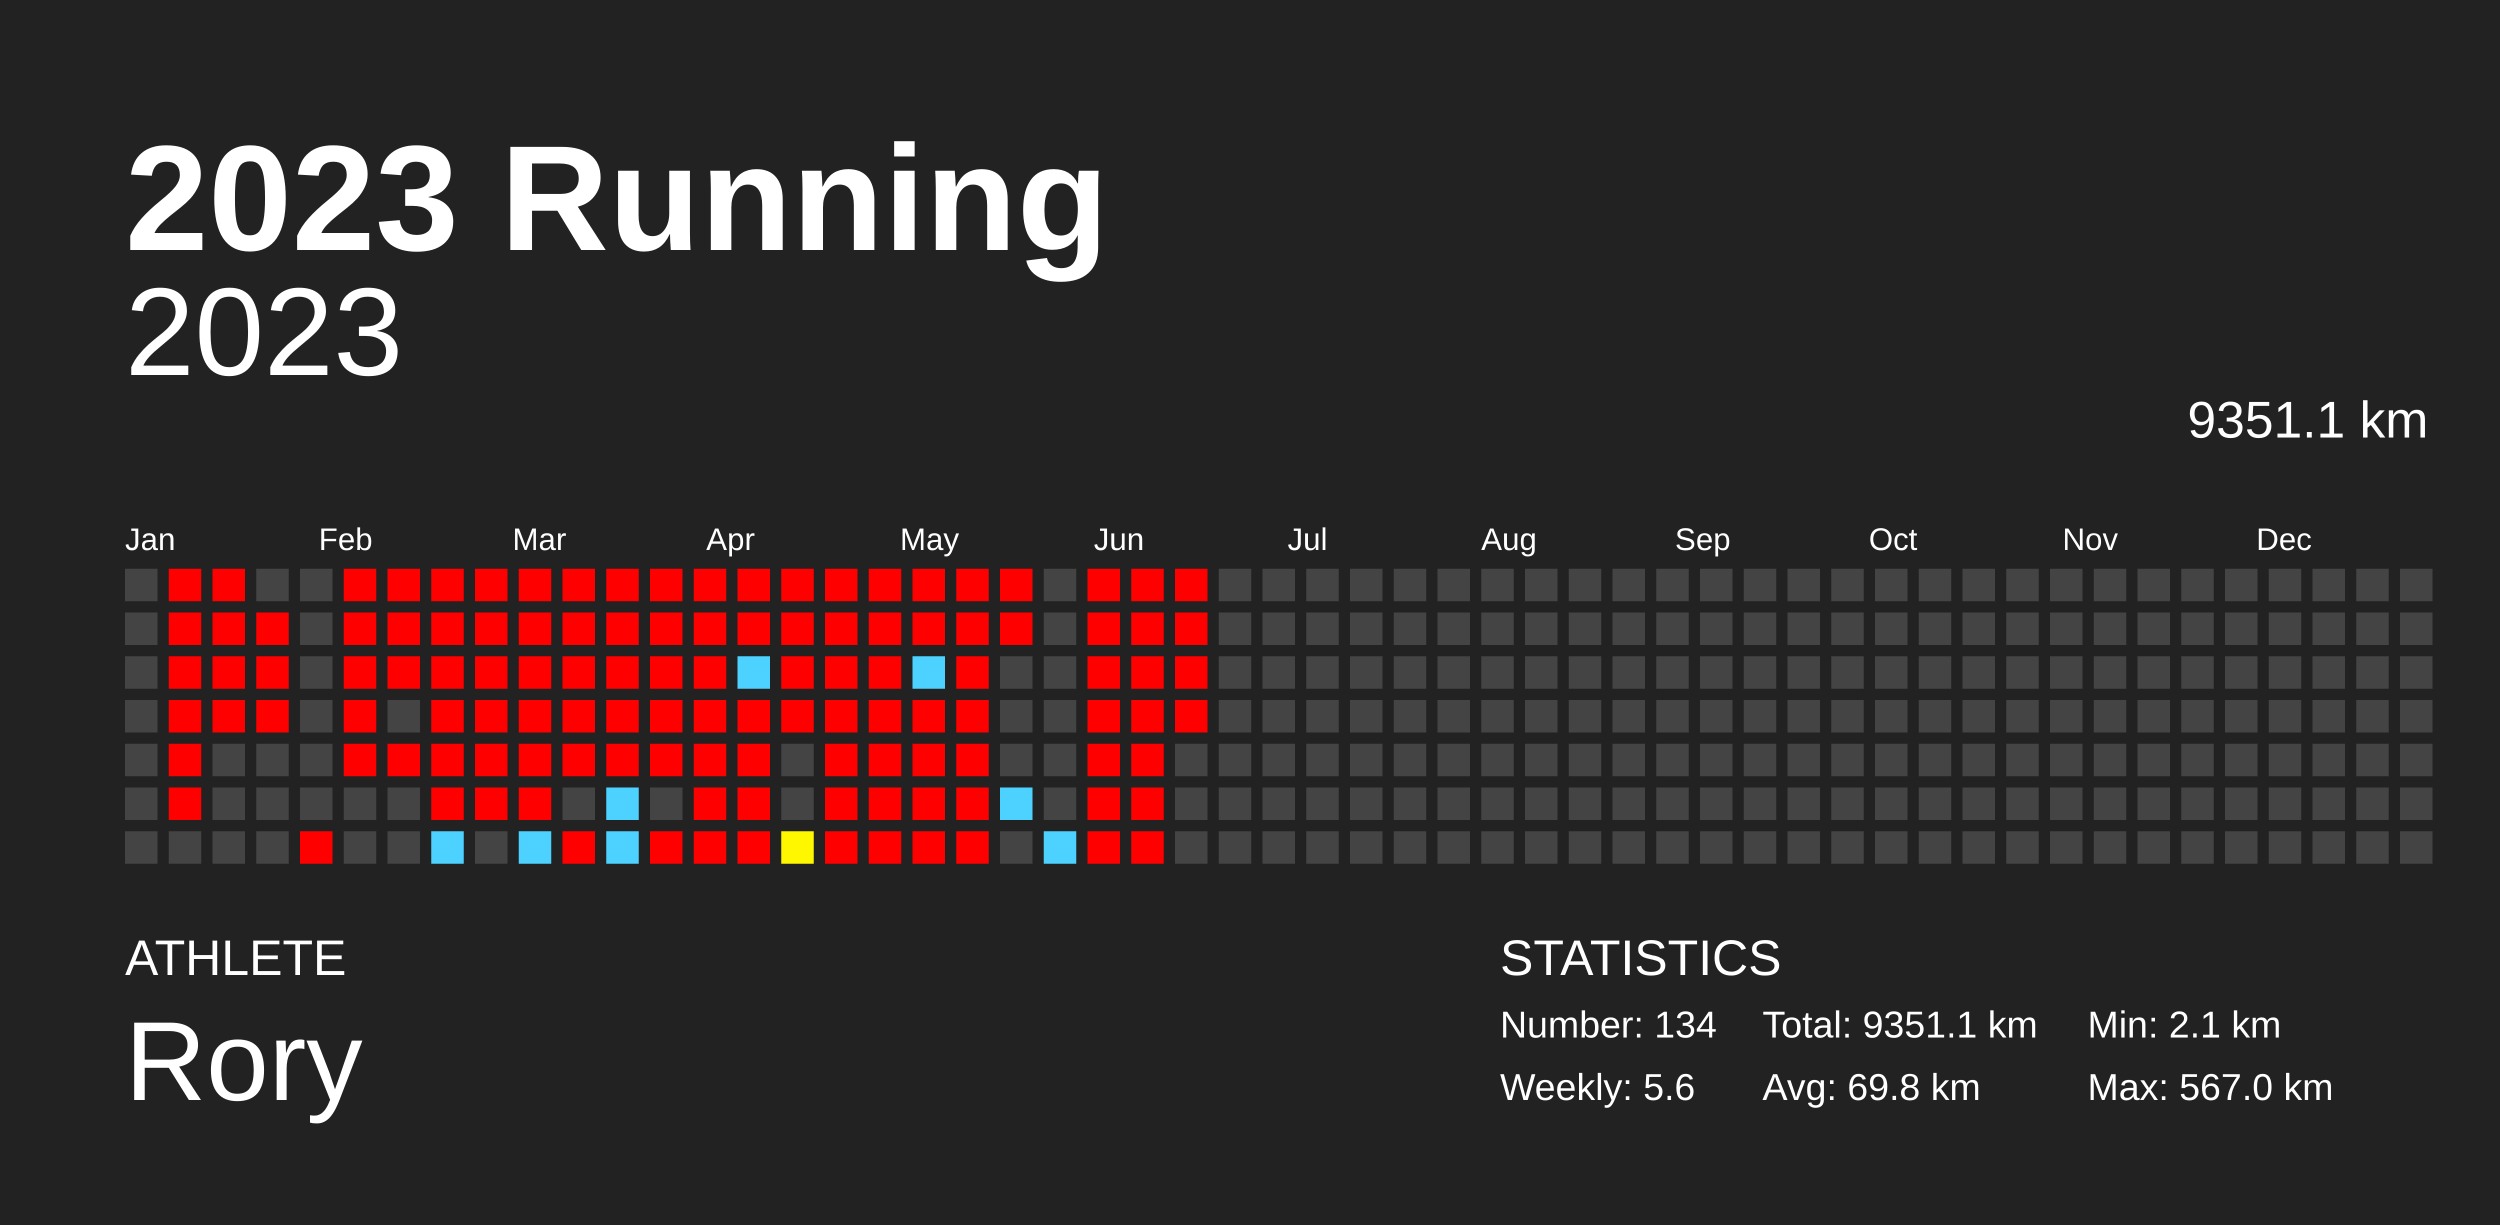
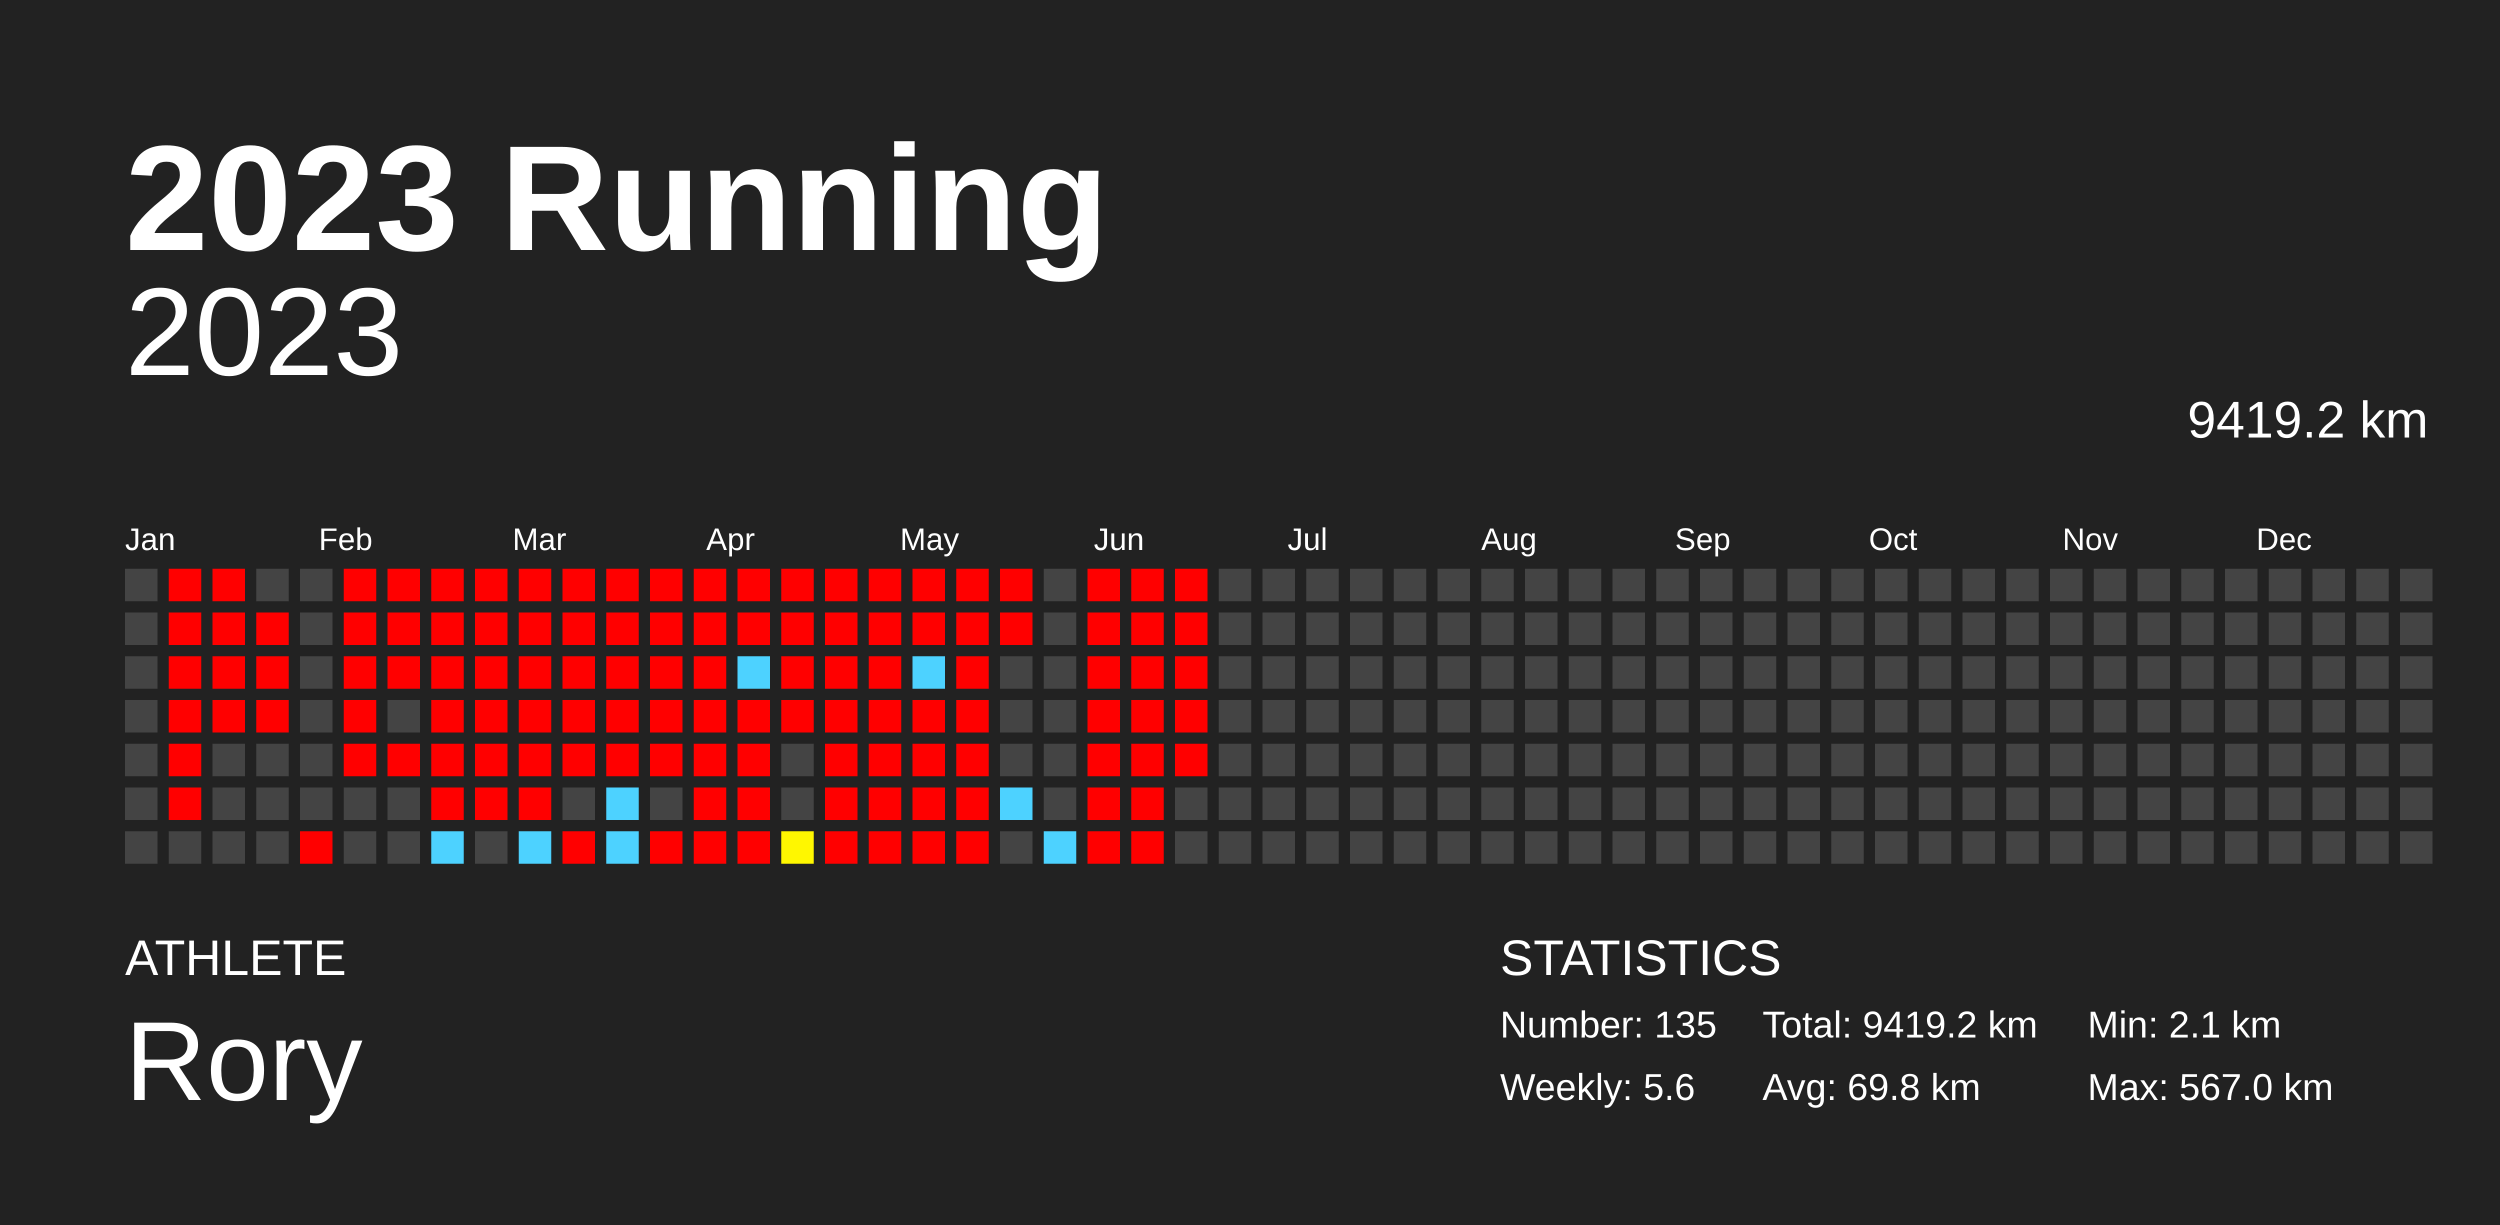
<svg xmlns="http://www.w3.org/2000/svg" baseProfile="full" height="98mm" version="1.1" viewBox="0,0,200,98" width="200mm">
  <defs />
  <rect fill="#222222" height="98" width="200" x="0" y="0" />
  <text fill="#FFFFFF" style="font-size:12px; font-family:Arial; font-weight:bold;" x="10" y="20">2023 Running</text>
  <text fill="#FFFFFF" style="font-size:4px; font-family:Arial" x="10" y="78">ATHLETE</text>
  <text fill="#FFFFFF" style="font-size:9px; font-family:Arial" x="10" y="88">Rory</text>
  <text fill="#FFFFFF" style="font-size:4px; font-family:Arial" x="120" y="78">STATISTICS</text>
-   <text fill="#FFFFFF" style="font-size:3px; font-family:Arial" x="120" y="83">Number: 134</text>
+   <text fill="#FFFFFF" style="font-size:3px; font-family:Arial" x="120" y="83">Number: 135</text>
  <text fill="#FFFFFF" style="font-size:3px; font-family:Arial" x="120" y="88">Weekly: 5.6</text>
-   <text fill="#FFFFFF" style="font-size:3px; font-family:Arial" x="141" y="83">Total: 9351.1 km</text>
+   <text fill="#FFFFFF" style="font-size:3px; font-family:Arial" x="141" y="83">Total: 9419.2 km</text>
  <text fill="#FFFFFF" style="font-size:3px; font-family:Arial" x="141" y="88">Avg: 69.8 km</text>
  <text fill="#FFFFFF" style="font-size:3px; font-family:Arial" x="167" y="83">Min: 2.1 km</text>
  <text fill="#FFFFFF" style="font-size:3px; font-family:Arial" x="167" y="88">Max: 567.0 km</text>
  <text alignment-baseline="hanging" fill="#FFFFFF" style="font-size:10.0px; font-family:Arial;" x="10" y="30">2023</text>
-   <text alignment-baseline="hanging" fill="#FFFFFF" style="font-size:4.125px; font-family:Arial;" x="175" y="35">9351.1 km</text>
+   <text alignment-baseline="hanging" fill="#FFFFFF" style="font-size:4.125px; font-family:Arial;" x="175" y="35">9419.2 km</text>
  <text fill="#FFFFFF" style="font-size:2.5px; font-family:Arial" x="10.0" y="44">Jan</text>
  <text fill="#FFFFFF" style="font-size:2.5px; font-family:Arial" x="25.5" y="44">Feb</text>
  <text fill="#FFFFFF" style="font-size:2.5px; font-family:Arial" x="41.0" y="44">Mar</text>
  <text fill="#FFFFFF" style="font-size:2.5px; font-family:Arial" x="56.5" y="44">Apr</text>
  <text fill="#FFFFFF" style="font-size:2.5px; font-family:Arial" x="72.0" y="44">May</text>
  <text fill="#FFFFFF" style="font-size:2.5px; font-family:Arial" x="87.5" y="44">Jun</text>
  <text fill="#FFFFFF" style="font-size:2.5px; font-family:Arial" x="103.0" y="44">Jul</text>
  <text fill="#FFFFFF" style="font-size:2.5px; font-family:Arial" x="118.5" y="44">Aug</text>
  <text fill="#FFFFFF" style="font-size:2.5px; font-family:Arial" x="134.0" y="44">Sep</text>
  <text fill="#FFFFFF" style="font-size:2.5px; font-family:Arial" x="149.5" y="44">Oct</text>
  <text fill="#FFFFFF" style="font-size:2.5px; font-family:Arial" x="165.0" y="44">Nov</text>
  <text fill="#FFFFFF" style="font-size:2.5px; font-family:Arial" x="180.5" y="44">Dec</text>
  <rect fill="#444444" height="2.6" width="2.6" x="10.0" y="45.5" />
  <rect fill="#444444" height="2.6" width="2.6" x="10.0" y="49.0" />
  <rect fill="#444444" height="2.6" width="2.6" x="10.0" y="52.5" />
  <rect fill="#444444" height="2.6" width="2.6" x="10.0" y="56.0" />
  <rect fill="#444444" height="2.6" width="2.6" x="10.0" y="59.5" />
  <rect fill="#444444" height="2.6" width="2.6" x="10.0" y="63.0" />
  <rect fill="#444444" height="2.6" width="2.6" x="10.0" y="66.5" />
  <rect fill="red" height="2.6" width="2.6" x="13.5" y="45.5" />
  <rect fill="red" height="2.6" width="2.6" x="13.5" y="49.0" />
  <rect fill="red" height="2.6" width="2.6" x="13.5" y="52.5" />
  <rect fill="red" height="2.6" width="2.6" x="13.5" y="56.0" />
  <rect fill="red" height="2.6" width="2.6" x="13.5" y="59.5" />
  <rect fill="red" height="2.6" width="2.6" x="13.5" y="63.0" />
  <rect fill="#444444" height="2.6" width="2.6" x="13.5" y="66.5" />
  <rect fill="red" height="2.6" width="2.6" x="17.0" y="45.5" />
  <rect fill="red" height="2.6" width="2.6" x="17.0" y="49.0" />
  <rect fill="red" height="2.6" width="2.6" x="17.0" y="52.5" />
  <rect fill="red" height="2.6" width="2.6" x="17.0" y="56.0" />
  <rect fill="#444444" height="2.6" width="2.6" x="17.0" y="59.5" />
  <rect fill="#444444" height="2.6" width="2.6" x="17.0" y="63.0" />
  <rect fill="#444444" height="2.6" width="2.6" x="17.0" y="66.5" />
  <rect fill="#444444" height="2.6" width="2.6" x="20.5" y="45.5" />
  <rect fill="red" height="2.6" width="2.6" x="20.5" y="49.0" />
  <rect fill="red" height="2.6" width="2.6" x="20.5" y="52.5" />
  <rect fill="red" height="2.6" width="2.6" x="20.5" y="56.0" />
  <rect fill="#444444" height="2.6" width="2.6" x="20.5" y="59.5" />
  <rect fill="#444444" height="2.6" width="2.6" x="20.5" y="63.0" />
  <rect fill="#444444" height="2.6" width="2.6" x="20.5" y="66.5" />
  <rect fill="#444444" height="2.6" width="2.6" x="24.0" y="45.5" />
  <rect fill="#444444" height="2.6" width="2.6" x="24.0" y="49.0" />
  <rect fill="#444444" height="2.6" width="2.6" x="24.0" y="52.5" />
  <rect fill="#444444" height="2.6" width="2.6" x="24.0" y="56.0" />
  <rect fill="#444444" height="2.6" width="2.6" x="24.0" y="59.5" />
  <rect fill="#444444" height="2.6" width="2.6" x="24.0" y="63.0" />
  <rect fill="red" height="2.6" width="2.6" x="24.0" y="66.5" />
  <rect fill="red" height="2.6" width="2.6" x="27.5" y="45.5" />
  <rect fill="red" height="2.6" width="2.6" x="27.5" y="49.0" />
  <rect fill="red" height="2.6" width="2.6" x="27.5" y="52.5" />
  <rect fill="red" height="2.6" width="2.6" x="27.5" y="56.0" />
  <rect fill="red" height="2.6" width="2.6" x="27.5" y="59.5" />
  <rect fill="#444444" height="2.6" width="2.6" x="27.5" y="63.0" />
  <rect fill="#444444" height="2.6" width="2.6" x="27.5" y="66.5" />
  <rect fill="red" height="2.6" width="2.6" x="31.0" y="45.5" />
  <rect fill="red" height="2.6" width="2.6" x="31.0" y="49.0" />
  <rect fill="red" height="2.6" width="2.6" x="31.0" y="52.5" />
  <rect fill="#444444" height="2.6" width="2.6" x="31.0" y="56.0" />
  <rect fill="red" height="2.6" width="2.6" x="31.0" y="59.5" />
  <rect fill="#444444" height="2.6" width="2.6" x="31.0" y="63.0" />
  <rect fill="#444444" height="2.6" width="2.6" x="31.0" y="66.5" />
  <rect fill="red" height="2.6" width="2.6" x="34.5" y="45.5" />
  <rect fill="red" height="2.6" width="2.6" x="34.5" y="49.0" />
  <rect fill="red" height="2.6" width="2.6" x="34.5" y="52.5" />
  <rect fill="red" height="2.6" width="2.6" x="34.5" y="56.0" />
  <rect fill="red" height="2.6" width="2.6" x="34.5" y="59.5" />
  <rect fill="red" height="2.6" width="2.6" x="34.5" y="63.0" />
  <rect fill="#4dd2ff" height="2.6" width="2.6" x="34.5" y="66.5" />
  <rect fill="red" height="2.6" width="2.6" x="38.0" y="45.5" />
  <rect fill="red" height="2.6" width="2.6" x="38.0" y="49.0" />
  <rect fill="red" height="2.6" width="2.6" x="38.0" y="52.5" />
  <rect fill="red" height="2.6" width="2.6" x="38.0" y="56.0" />
  <rect fill="red" height="2.6" width="2.6" x="38.0" y="59.5" />
  <rect fill="red" height="2.6" width="2.6" x="38.0" y="63.0" />
  <rect fill="#444444" height="2.6" width="2.6" x="38.0" y="66.5" />
  <rect fill="red" height="2.6" width="2.6" x="41.5" y="45.5" />
  <rect fill="red" height="2.6" width="2.6" x="41.5" y="49.0" />
  <rect fill="red" height="2.6" width="2.6" x="41.5" y="52.5" />
  <rect fill="red" height="2.6" width="2.6" x="41.5" y="56.0" />
  <rect fill="red" height="2.6" width="2.6" x="41.5" y="59.5" />
  <rect fill="red" height="2.6" width="2.6" x="41.5" y="63.0" />
  <rect fill="#4dd2ff" height="2.6" width="2.6" x="41.5" y="66.5" />
  <rect fill="red" height="2.6" width="2.6" x="45.0" y="45.5" />
  <rect fill="red" height="2.6" width="2.6" x="45.0" y="49.0" />
  <rect fill="red" height="2.6" width="2.6" x="45.0" y="52.5" />
  <rect fill="red" height="2.6" width="2.6" x="45.0" y="56.0" />
  <rect fill="red" height="2.6" width="2.6" x="45.0" y="59.5" />
  <rect fill="#444444" height="2.6" width="2.6" x="45.0" y="63.0" />
  <rect fill="red" height="2.6" width="2.6" x="45.0" y="66.5" />
  <rect fill="red" height="2.6" width="2.6" x="48.5" y="45.5" />
  <rect fill="red" height="2.6" width="2.6" x="48.5" y="49.0" />
  <rect fill="red" height="2.6" width="2.6" x="48.5" y="52.5" />
  <rect fill="red" height="2.6" width="2.6" x="48.5" y="56.0" />
  <rect fill="red" height="2.6" width="2.6" x="48.5" y="59.5" />
  <rect fill="#4dd2ff" height="2.6" width="2.6" x="48.5" y="63.0" />
  <rect fill="#4dd2ff" height="2.6" width="2.6" x="48.5" y="66.5" />
  <rect fill="red" height="2.6" width="2.6" x="52.0" y="45.5" />
  <rect fill="red" height="2.6" width="2.6" x="52.0" y="49.0" />
  <rect fill="red" height="2.6" width="2.6" x="52.0" y="52.5" />
  <rect fill="red" height="2.6" width="2.6" x="52.0" y="56.0" />
  <rect fill="red" height="2.6" width="2.6" x="52.0" y="59.5" />
  <rect fill="#444444" height="2.6" width="2.6" x="52.0" y="63.0" />
  <rect fill="red" height="2.6" width="2.6" x="52.0" y="66.5" />
  <rect fill="red" height="2.6" width="2.6" x="55.5" y="45.5" />
  <rect fill="red" height="2.6" width="2.6" x="55.5" y="49.0" />
  <rect fill="red" height="2.6" width="2.6" x="55.5" y="52.5" />
  <rect fill="red" height="2.6" width="2.6" x="55.5" y="56.0" />
  <rect fill="red" height="2.6" width="2.6" x="55.5" y="59.5" />
  <rect fill="red" height="2.6" width="2.6" x="55.5" y="63.0" />
  <rect fill="red" height="2.6" width="2.6" x="55.5" y="66.5" />
  <rect fill="red" height="2.6" width="2.6" x="59.0" y="45.5" />
  <rect fill="red" height="2.6" width="2.6" x="59.0" y="49.0" />
  <rect fill="#4dd2ff" height="2.6" width="2.6" x="59.0" y="52.5" />
  <rect fill="red" height="2.6" width="2.6" x="59.0" y="56.0" />
  <rect fill="red" height="2.6" width="2.6" x="59.0" y="59.5" />
  <rect fill="red" height="2.6" width="2.6" x="59.0" y="63.0" />
  <rect fill="red" height="2.6" width="2.6" x="59.0" y="66.5" />
  <rect fill="red" height="2.6" width="2.6" x="62.5" y="45.5" />
  <rect fill="red" height="2.6" width="2.6" x="62.5" y="49.0" />
  <rect fill="red" height="2.6" width="2.6" x="62.5" y="52.5" />
  <rect fill="red" height="2.6" width="2.6" x="62.5" y="56.0" />
  <rect fill="#444444" height="2.6" width="2.6" x="62.5" y="59.5" />
  <rect fill="#444444" height="2.6" width="2.6" x="62.5" y="63.0" />
  <rect fill="#fff700" height="2.6" width="2.6" x="62.5" y="66.5" />
  <rect fill="red" height="2.6" width="2.6" x="66.0" y="45.5" />
  <rect fill="red" height="2.6" width="2.6" x="66.0" y="49.0" />
  <rect fill="red" height="2.6" width="2.6" x="66.0" y="52.5" />
  <rect fill="red" height="2.6" width="2.6" x="66.0" y="56.0" />
  <rect fill="red" height="2.6" width="2.6" x="66.0" y="59.5" />
  <rect fill="red" height="2.6" width="2.6" x="66.0" y="63.0" />
  <rect fill="red" height="2.6" width="2.6" x="66.0" y="66.5" />
  <rect fill="red" height="2.6" width="2.6" x="69.5" y="45.5" />
  <rect fill="red" height="2.6" width="2.6" x="69.5" y="49.0" />
  <rect fill="red" height="2.6" width="2.6" x="69.5" y="52.5" />
  <rect fill="red" height="2.6" width="2.6" x="69.5" y="56.0" />
  <rect fill="red" height="2.6" width="2.6" x="69.5" y="59.5" />
  <rect fill="red" height="2.6" width="2.6" x="69.5" y="63.0" />
  <rect fill="red" height="2.6" width="2.6" x="69.5" y="66.5" />
  <rect fill="red" height="2.6" width="2.6" x="73.0" y="45.5" />
  <rect fill="red" height="2.6" width="2.6" x="73.0" y="49.0" />
  <rect fill="#4dd2ff" height="2.6" width="2.6" x="73.0" y="52.5" />
  <rect fill="red" height="2.6" width="2.6" x="73.0" y="56.0" />
  <rect fill="red" height="2.6" width="2.6" x="73.0" y="59.5" />
  <rect fill="red" height="2.6" width="2.6" x="73.0" y="63.0" />
  <rect fill="red" height="2.6" width="2.6" x="73.0" y="66.5" />
  <rect fill="red" height="2.6" width="2.6" x="76.5" y="45.5" />
  <rect fill="red" height="2.6" width="2.6" x="76.5" y="49.0" />
  <rect fill="red" height="2.6" width="2.6" x="76.5" y="52.5" />
  <rect fill="red" height="2.6" width="2.6" x="76.5" y="56.0" />
  <rect fill="red" height="2.6" width="2.6" x="76.5" y="59.5" />
  <rect fill="red" height="2.6" width="2.6" x="76.5" y="63.0" />
  <rect fill="red" height="2.6" width="2.6" x="76.5" y="66.5" />
  <rect fill="red" height="2.6" width="2.6" x="80.0" y="45.5" />
  <rect fill="red" height="2.6" width="2.6" x="80.0" y="49.0" />
  <rect fill="#444444" height="2.6" width="2.6" x="80.0" y="52.5" />
  <rect fill="#444444" height="2.6" width="2.6" x="80.0" y="56.0" />
  <rect fill="#444444" height="2.6" width="2.6" x="80.0" y="59.5" />
  <rect fill="#4dd2ff" height="2.6" width="2.6" x="80.0" y="63.0" />
  <rect fill="#444444" height="2.6" width="2.6" x="80.0" y="66.5" />
  <rect fill="#444444" height="2.6" width="2.6" x="83.5" y="45.5" />
  <rect fill="#444444" height="2.6" width="2.6" x="83.5" y="49.0" />
  <rect fill="#444444" height="2.6" width="2.6" x="83.5" y="52.5" />
  <rect fill="#444444" height="2.6" width="2.6" x="83.5" y="56.0" />
  <rect fill="#444444" height="2.6" width="2.6" x="83.5" y="59.5" />
  <rect fill="#444444" height="2.6" width="2.6" x="83.5" y="63.0" />
  <rect fill="#4dd2ff" height="2.6" width="2.6" x="83.5" y="66.5" />
  <rect fill="red" height="2.6" width="2.6" x="87.0" y="45.5" />
  <rect fill="red" height="2.6" width="2.6" x="87.0" y="49.0" />
  <rect fill="red" height="2.6" width="2.6" x="87.0" y="52.5" />
  <rect fill="red" height="2.6" width="2.6" x="87.0" y="56.0" />
  <rect fill="red" height="2.6" width="2.6" x="87.0" y="59.5" />
  <rect fill="red" height="2.6" width="2.6" x="87.0" y="63.0" />
  <rect fill="red" height="2.6" width="2.6" x="87.0" y="66.5" />
  <rect fill="red" height="2.6" width="2.6" x="90.5" y="45.5" />
  <rect fill="red" height="2.6" width="2.6" x="90.5" y="49.0" />
  <rect fill="red" height="2.6" width="2.6" x="90.5" y="52.5" />
  <rect fill="red" height="2.6" width="2.6" x="90.5" y="56.0" />
  <rect fill="red" height="2.6" width="2.6" x="90.5" y="59.5" />
  <rect fill="red" height="2.6" width="2.6" x="90.5" y="63.0" />
  <rect fill="red" height="2.6" width="2.6" x="90.5" y="66.5" />
  <rect fill="red" height="2.6" width="2.6" x="94.0" y="45.5" />
  <rect fill="red" height="2.6" width="2.6" x="94.0" y="49.0" />
  <rect fill="red" height="2.6" width="2.6" x="94.0" y="52.5" />
  <rect fill="red" height="2.6" width="2.6" x="94.0" y="56.0" />
-   <rect fill="#444444" height="2.6" width="2.6" x="94.0" y="59.5" />
+   <rect fill="red" height="2.6" width="2.6" x="94.0" y="59.5" />
  <rect fill="#444444" height="2.6" width="2.6" x="94.0" y="63.0" />
  <rect fill="#444444" height="2.6" width="2.6" x="94.0" y="66.5" />
  <rect fill="#444444" height="2.6" width="2.6" x="97.5" y="45.5" />
  <rect fill="#444444" height="2.6" width="2.6" x="97.5" y="49.0" />
  <rect fill="#444444" height="2.6" width="2.6" x="97.5" y="52.5" />
  <rect fill="#444444" height="2.6" width="2.6" x="97.5" y="56.0" />
  <rect fill="#444444" height="2.6" width="2.6" x="97.5" y="59.5" />
  <rect fill="#444444" height="2.6" width="2.6" x="97.5" y="63.0" />
  <rect fill="#444444" height="2.6" width="2.6" x="97.5" y="66.5" />
  <rect fill="#444444" height="2.6" width="2.6" x="101.0" y="45.5" />
  <rect fill="#444444" height="2.6" width="2.6" x="101.0" y="49.0" />
  <rect fill="#444444" height="2.6" width="2.6" x="101.0" y="52.5" />
  <rect fill="#444444" height="2.6" width="2.6" x="101.0" y="56.0" />
  <rect fill="#444444" height="2.6" width="2.6" x="101.0" y="59.5" />
  <rect fill="#444444" height="2.6" width="2.6" x="101.0" y="63.0" />
  <rect fill="#444444" height="2.6" width="2.6" x="101.0" y="66.5" />
  <rect fill="#444444" height="2.6" width="2.6" x="104.5" y="45.5" />
  <rect fill="#444444" height="2.6" width="2.6" x="104.5" y="49.0" />
  <rect fill="#444444" height="2.6" width="2.6" x="104.5" y="52.5" />
  <rect fill="#444444" height="2.6" width="2.6" x="104.5" y="56.0" />
  <rect fill="#444444" height="2.6" width="2.6" x="104.5" y="59.5" />
  <rect fill="#444444" height="2.6" width="2.6" x="104.5" y="63.0" />
  <rect fill="#444444" height="2.6" width="2.6" x="104.5" y="66.5" />
  <rect fill="#444444" height="2.6" width="2.6" x="108.0" y="45.5" />
  <rect fill="#444444" height="2.6" width="2.6" x="108.0" y="49.0" />
  <rect fill="#444444" height="2.6" width="2.6" x="108.0" y="52.5" />
  <rect fill="#444444" height="2.6" width="2.6" x="108.0" y="56.0" />
  <rect fill="#444444" height="2.6" width="2.6" x="108.0" y="59.5" />
  <rect fill="#444444" height="2.6" width="2.6" x="108.0" y="63.0" />
  <rect fill="#444444" height="2.6" width="2.6" x="108.0" y="66.5" />
  <rect fill="#444444" height="2.6" width="2.6" x="111.5" y="45.5" />
  <rect fill="#444444" height="2.6" width="2.6" x="111.5" y="49.0" />
  <rect fill="#444444" height="2.6" width="2.6" x="111.5" y="52.5" />
  <rect fill="#444444" height="2.6" width="2.6" x="111.5" y="56.0" />
  <rect fill="#444444" height="2.6" width="2.6" x="111.5" y="59.5" />
  <rect fill="#444444" height="2.6" width="2.6" x="111.5" y="63.0" />
  <rect fill="#444444" height="2.6" width="2.6" x="111.5" y="66.5" />
  <rect fill="#444444" height="2.6" width="2.6" x="115.0" y="45.5" />
  <rect fill="#444444" height="2.6" width="2.6" x="115.0" y="49.0" />
  <rect fill="#444444" height="2.6" width="2.6" x="115.0" y="52.5" />
  <rect fill="#444444" height="2.6" width="2.6" x="115.0" y="56.0" />
  <rect fill="#444444" height="2.6" width="2.6" x="115.0" y="59.5" />
  <rect fill="#444444" height="2.6" width="2.6" x="115.0" y="63.0" />
  <rect fill="#444444" height="2.6" width="2.6" x="115.0" y="66.5" />
  <rect fill="#444444" height="2.6" width="2.6" x="118.5" y="45.5" />
  <rect fill="#444444" height="2.6" width="2.6" x="118.5" y="49.0" />
  <rect fill="#444444" height="2.6" width="2.6" x="118.5" y="52.5" />
  <rect fill="#444444" height="2.6" width="2.6" x="118.5" y="56.0" />
  <rect fill="#444444" height="2.6" width="2.6" x="118.5" y="59.5" />
  <rect fill="#444444" height="2.6" width="2.6" x="118.5" y="63.0" />
  <rect fill="#444444" height="2.6" width="2.6" x="118.5" y="66.5" />
  <rect fill="#444444" height="2.6" width="2.6" x="122.0" y="45.5" />
  <rect fill="#444444" height="2.6" width="2.6" x="122.0" y="49.0" />
  <rect fill="#444444" height="2.6" width="2.6" x="122.0" y="52.5" />
  <rect fill="#444444" height="2.6" width="2.6" x="122.0" y="56.0" />
  <rect fill="#444444" height="2.6" width="2.6" x="122.0" y="59.5" />
  <rect fill="#444444" height="2.6" width="2.6" x="122.0" y="63.0" />
  <rect fill="#444444" height="2.6" width="2.6" x="122.0" y="66.5" />
  <rect fill="#444444" height="2.6" width="2.6" x="125.5" y="45.5" />
  <rect fill="#444444" height="2.6" width="2.6" x="125.5" y="49.0" />
  <rect fill="#444444" height="2.6" width="2.6" x="125.5" y="52.5" />
  <rect fill="#444444" height="2.6" width="2.6" x="125.5" y="56.0" />
  <rect fill="#444444" height="2.6" width="2.6" x="125.5" y="59.5" />
  <rect fill="#444444" height="2.6" width="2.6" x="125.5" y="63.0" />
  <rect fill="#444444" height="2.6" width="2.6" x="125.5" y="66.5" />
  <rect fill="#444444" height="2.6" width="2.6" x="129.0" y="45.5" />
  <rect fill="#444444" height="2.6" width="2.6" x="129.0" y="49.0" />
  <rect fill="#444444" height="2.6" width="2.6" x="129.0" y="52.5" />
  <rect fill="#444444" height="2.6" width="2.6" x="129.0" y="56.0" />
  <rect fill="#444444" height="2.6" width="2.6" x="129.0" y="59.5" />
  <rect fill="#444444" height="2.6" width="2.6" x="129.0" y="63.0" />
  <rect fill="#444444" height="2.6" width="2.6" x="129.0" y="66.5" />
  <rect fill="#444444" height="2.6" width="2.6" x="132.5" y="45.5" />
  <rect fill="#444444" height="2.6" width="2.6" x="132.5" y="49.0" />
  <rect fill="#444444" height="2.6" width="2.6" x="132.5" y="52.5" />
  <rect fill="#444444" height="2.6" width="2.6" x="132.5" y="56.0" />
  <rect fill="#444444" height="2.6" width="2.6" x="132.5" y="59.5" />
  <rect fill="#444444" height="2.6" width="2.6" x="132.5" y="63.0" />
  <rect fill="#444444" height="2.6" width="2.6" x="132.5" y="66.5" />
  <rect fill="#444444" height="2.6" width="2.6" x="136.0" y="45.5" />
  <rect fill="#444444" height="2.6" width="2.6" x="136.0" y="49.0" />
  <rect fill="#444444" height="2.6" width="2.6" x="136.0" y="52.5" />
  <rect fill="#444444" height="2.6" width="2.6" x="136.0" y="56.0" />
  <rect fill="#444444" height="2.6" width="2.6" x="136.0" y="59.5" />
  <rect fill="#444444" height="2.6" width="2.6" x="136.0" y="63.0" />
  <rect fill="#444444" height="2.6" width="2.6" x="136.0" y="66.5" />
  <rect fill="#444444" height="2.6" width="2.6" x="139.5" y="45.5" />
  <rect fill="#444444" height="2.6" width="2.6" x="139.5" y="49.0" />
  <rect fill="#444444" height="2.6" width="2.6" x="139.5" y="52.5" />
  <rect fill="#444444" height="2.6" width="2.6" x="139.5" y="56.0" />
  <rect fill="#444444" height="2.6" width="2.6" x="139.5" y="59.5" />
  <rect fill="#444444" height="2.6" width="2.6" x="139.5" y="63.0" />
  <rect fill="#444444" height="2.6" width="2.6" x="139.5" y="66.5" />
  <rect fill="#444444" height="2.6" width="2.6" x="143.0" y="45.5" />
  <rect fill="#444444" height="2.6" width="2.6" x="143.0" y="49.0" />
  <rect fill="#444444" height="2.6" width="2.6" x="143.0" y="52.5" />
  <rect fill="#444444" height="2.6" width="2.6" x="143.0" y="56.0" />
  <rect fill="#444444" height="2.6" width="2.6" x="143.0" y="59.5" />
  <rect fill="#444444" height="2.6" width="2.6" x="143.0" y="63.0" />
  <rect fill="#444444" height="2.6" width="2.6" x="143.0" y="66.5" />
  <rect fill="#444444" height="2.6" width="2.6" x="146.5" y="45.5" />
  <rect fill="#444444" height="2.6" width="2.6" x="146.5" y="49.0" />
  <rect fill="#444444" height="2.6" width="2.6" x="146.5" y="52.5" />
  <rect fill="#444444" height="2.6" width="2.6" x="146.5" y="56.0" />
  <rect fill="#444444" height="2.6" width="2.6" x="146.5" y="59.5" />
  <rect fill="#444444" height="2.6" width="2.6" x="146.5" y="63.0" />
  <rect fill="#444444" height="2.6" width="2.6" x="146.5" y="66.5" />
  <rect fill="#444444" height="2.6" width="2.6" x="150.0" y="45.5" />
  <rect fill="#444444" height="2.6" width="2.6" x="150.0" y="49.0" />
  <rect fill="#444444" height="2.6" width="2.6" x="150.0" y="52.5" />
  <rect fill="#444444" height="2.6" width="2.6" x="150.0" y="56.0" />
  <rect fill="#444444" height="2.6" width="2.6" x="150.0" y="59.5" />
  <rect fill="#444444" height="2.6" width="2.6" x="150.0" y="63.0" />
  <rect fill="#444444" height="2.6" width="2.6" x="150.0" y="66.5" />
  <rect fill="#444444" height="2.6" width="2.6" x="153.5" y="45.5" />
  <rect fill="#444444" height="2.6" width="2.6" x="153.5" y="49.0" />
  <rect fill="#444444" height="2.6" width="2.6" x="153.5" y="52.5" />
  <rect fill="#444444" height="2.6" width="2.6" x="153.5" y="56.0" />
  <rect fill="#444444" height="2.6" width="2.6" x="153.5" y="59.5" />
  <rect fill="#444444" height="2.6" width="2.6" x="153.5" y="63.0" />
  <rect fill="#444444" height="2.6" width="2.6" x="153.5" y="66.5" />
  <rect fill="#444444" height="2.6" width="2.6" x="157.0" y="45.5" />
  <rect fill="#444444" height="2.6" width="2.6" x="157.0" y="49.0" />
  <rect fill="#444444" height="2.6" width="2.6" x="157.0" y="52.5" />
  <rect fill="#444444" height="2.6" width="2.6" x="157.0" y="56.0" />
  <rect fill="#444444" height="2.6" width="2.6" x="157.0" y="59.5" />
  <rect fill="#444444" height="2.6" width="2.6" x="157.0" y="63.0" />
  <rect fill="#444444" height="2.6" width="2.6" x="157.0" y="66.5" />
  <rect fill="#444444" height="2.6" width="2.6" x="160.5" y="45.5" />
  <rect fill="#444444" height="2.6" width="2.6" x="160.5" y="49.0" />
  <rect fill="#444444" height="2.6" width="2.6" x="160.5" y="52.5" />
  <rect fill="#444444" height="2.6" width="2.6" x="160.5" y="56.0" />
  <rect fill="#444444" height="2.6" width="2.6" x="160.5" y="59.5" />
  <rect fill="#444444" height="2.6" width="2.6" x="160.5" y="63.0" />
  <rect fill="#444444" height="2.6" width="2.6" x="160.5" y="66.5" />
  <rect fill="#444444" height="2.6" width="2.6" x="164.0" y="45.5" />
  <rect fill="#444444" height="2.6" width="2.6" x="164.0" y="49.0" />
  <rect fill="#444444" height="2.6" width="2.6" x="164.0" y="52.5" />
  <rect fill="#444444" height="2.6" width="2.6" x="164.0" y="56.0" />
  <rect fill="#444444" height="2.6" width="2.6" x="164.0" y="59.5" />
  <rect fill="#444444" height="2.6" width="2.6" x="164.0" y="63.0" />
  <rect fill="#444444" height="2.6" width="2.6" x="164.0" y="66.5" />
  <rect fill="#444444" height="2.6" width="2.6" x="167.5" y="45.5" />
  <rect fill="#444444" height="2.6" width="2.6" x="167.5" y="49.0" />
  <rect fill="#444444" height="2.6" width="2.6" x="167.5" y="52.5" />
  <rect fill="#444444" height="2.6" width="2.6" x="167.5" y="56.0" />
  <rect fill="#444444" height="2.6" width="2.6" x="167.5" y="59.5" />
  <rect fill="#444444" height="2.6" width="2.6" x="167.5" y="63.0" />
  <rect fill="#444444" height="2.6" width="2.6" x="167.5" y="66.5" />
  <rect fill="#444444" height="2.6" width="2.6" x="171.0" y="45.5" />
  <rect fill="#444444" height="2.6" width="2.6" x="171.0" y="49.0" />
  <rect fill="#444444" height="2.6" width="2.6" x="171.0" y="52.5" />
  <rect fill="#444444" height="2.6" width="2.6" x="171.0" y="56.0" />
  <rect fill="#444444" height="2.6" width="2.6" x="171.0" y="59.5" />
  <rect fill="#444444" height="2.6" width="2.6" x="171.0" y="63.0" />
  <rect fill="#444444" height="2.6" width="2.6" x="171.0" y="66.5" />
  <rect fill="#444444" height="2.6" width="2.6" x="174.5" y="45.5" />
  <rect fill="#444444" height="2.6" width="2.6" x="174.5" y="49.0" />
  <rect fill="#444444" height="2.6" width="2.6" x="174.5" y="52.5" />
  <rect fill="#444444" height="2.6" width="2.6" x="174.5" y="56.0" />
  <rect fill="#444444" height="2.6" width="2.6" x="174.5" y="59.5" />
  <rect fill="#444444" height="2.6" width="2.6" x="174.5" y="63.0" />
  <rect fill="#444444" height="2.6" width="2.6" x="174.5" y="66.5" />
  <rect fill="#444444" height="2.6" width="2.6" x="178.0" y="45.5" />
  <rect fill="#444444" height="2.6" width="2.6" x="178.0" y="49.0" />
  <rect fill="#444444" height="2.6" width="2.6" x="178.0" y="52.5" />
  <rect fill="#444444" height="2.6" width="2.6" x="178.0" y="56.0" />
  <rect fill="#444444" height="2.6" width="2.6" x="178.0" y="59.5" />
  <rect fill="#444444" height="2.6" width="2.6" x="178.0" y="63.0" />
  <rect fill="#444444" height="2.6" width="2.6" x="178.0" y="66.5" />
  <rect fill="#444444" height="2.6" width="2.6" x="181.5" y="45.5" />
  <rect fill="#444444" height="2.6" width="2.6" x="181.5" y="49.0" />
  <rect fill="#444444" height="2.6" width="2.6" x="181.5" y="52.5" />
  <rect fill="#444444" height="2.6" width="2.6" x="181.5" y="56.0" />
  <rect fill="#444444" height="2.6" width="2.6" x="181.5" y="59.5" />
  <rect fill="#444444" height="2.6" width="2.6" x="181.5" y="63.0" />
  <rect fill="#444444" height="2.6" width="2.6" x="181.5" y="66.5" />
  <rect fill="#444444" height="2.6" width="2.6" x="185.0" y="45.5" />
  <rect fill="#444444" height="2.6" width="2.6" x="185.0" y="49.0" />
  <rect fill="#444444" height="2.6" width="2.6" x="185.0" y="52.5" />
  <rect fill="#444444" height="2.6" width="2.6" x="185.0" y="56.0" />
  <rect fill="#444444" height="2.6" width="2.6" x="185.0" y="59.5" />
  <rect fill="#444444" height="2.6" width="2.6" x="185.0" y="63.0" />
  <rect fill="#444444" height="2.6" width="2.6" x="185.0" y="66.5" />
  <rect fill="#444444" height="2.6" width="2.6" x="188.5" y="45.5" />
  <rect fill="#444444" height="2.6" width="2.6" x="188.5" y="49.0" />
  <rect fill="#444444" height="2.6" width="2.6" x="188.5" y="52.5" />
  <rect fill="#444444" height="2.6" width="2.6" x="188.5" y="56.0" />
  <rect fill="#444444" height="2.6" width="2.6" x="188.5" y="59.5" />
  <rect fill="#444444" height="2.6" width="2.6" x="188.5" y="63.0" />
  <rect fill="#444444" height="2.6" width="2.6" x="188.5" y="66.5" />
  <rect fill="#444444" height="2.6" width="2.6" x="192.0" y="45.5" />
  <rect fill="#444444" height="2.6" width="2.6" x="192.0" y="49.0" />
  <rect fill="#444444" height="2.6" width="2.6" x="192.0" y="52.5" />
  <rect fill="#444444" height="2.6" width="2.6" x="192.0" y="56.0" />
  <rect fill="#444444" height="2.6" width="2.6" x="192.0" y="59.5" />
  <rect fill="#444444" height="2.6" width="2.6" x="192.0" y="63.0" />
  <rect fill="#444444" height="2.6" width="2.6" x="192.0" y="66.5" />
</svg>
